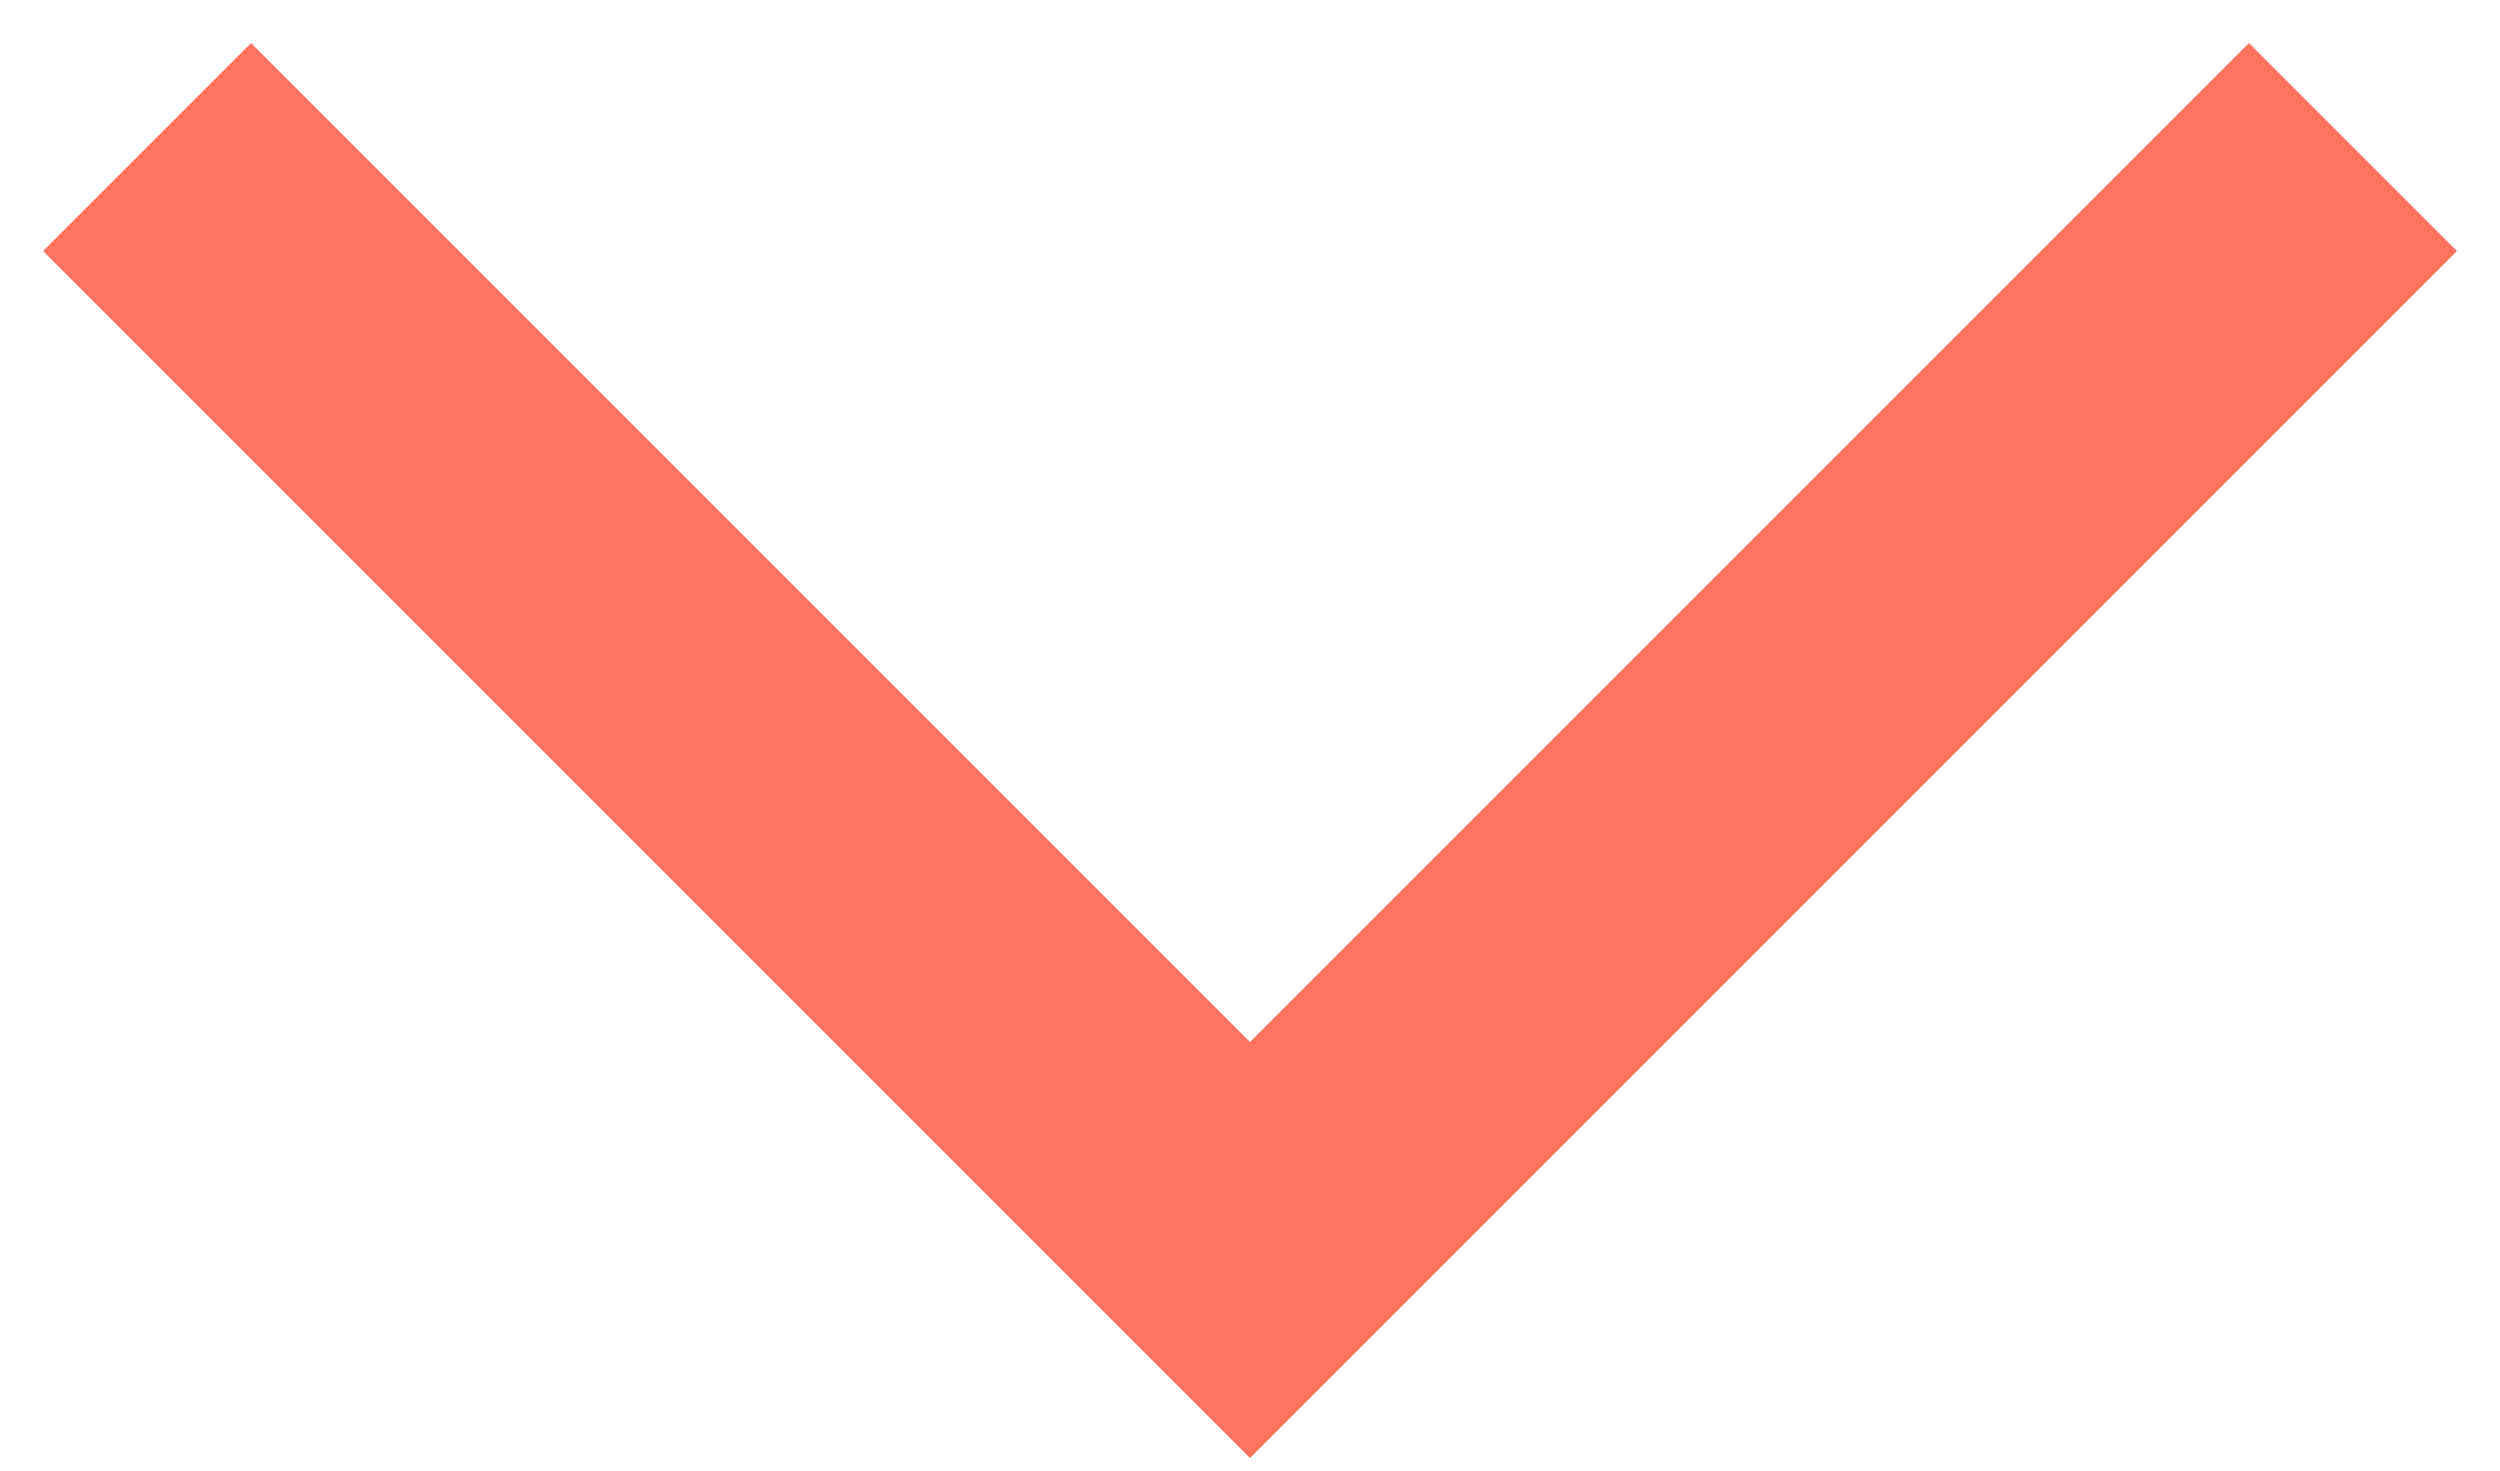
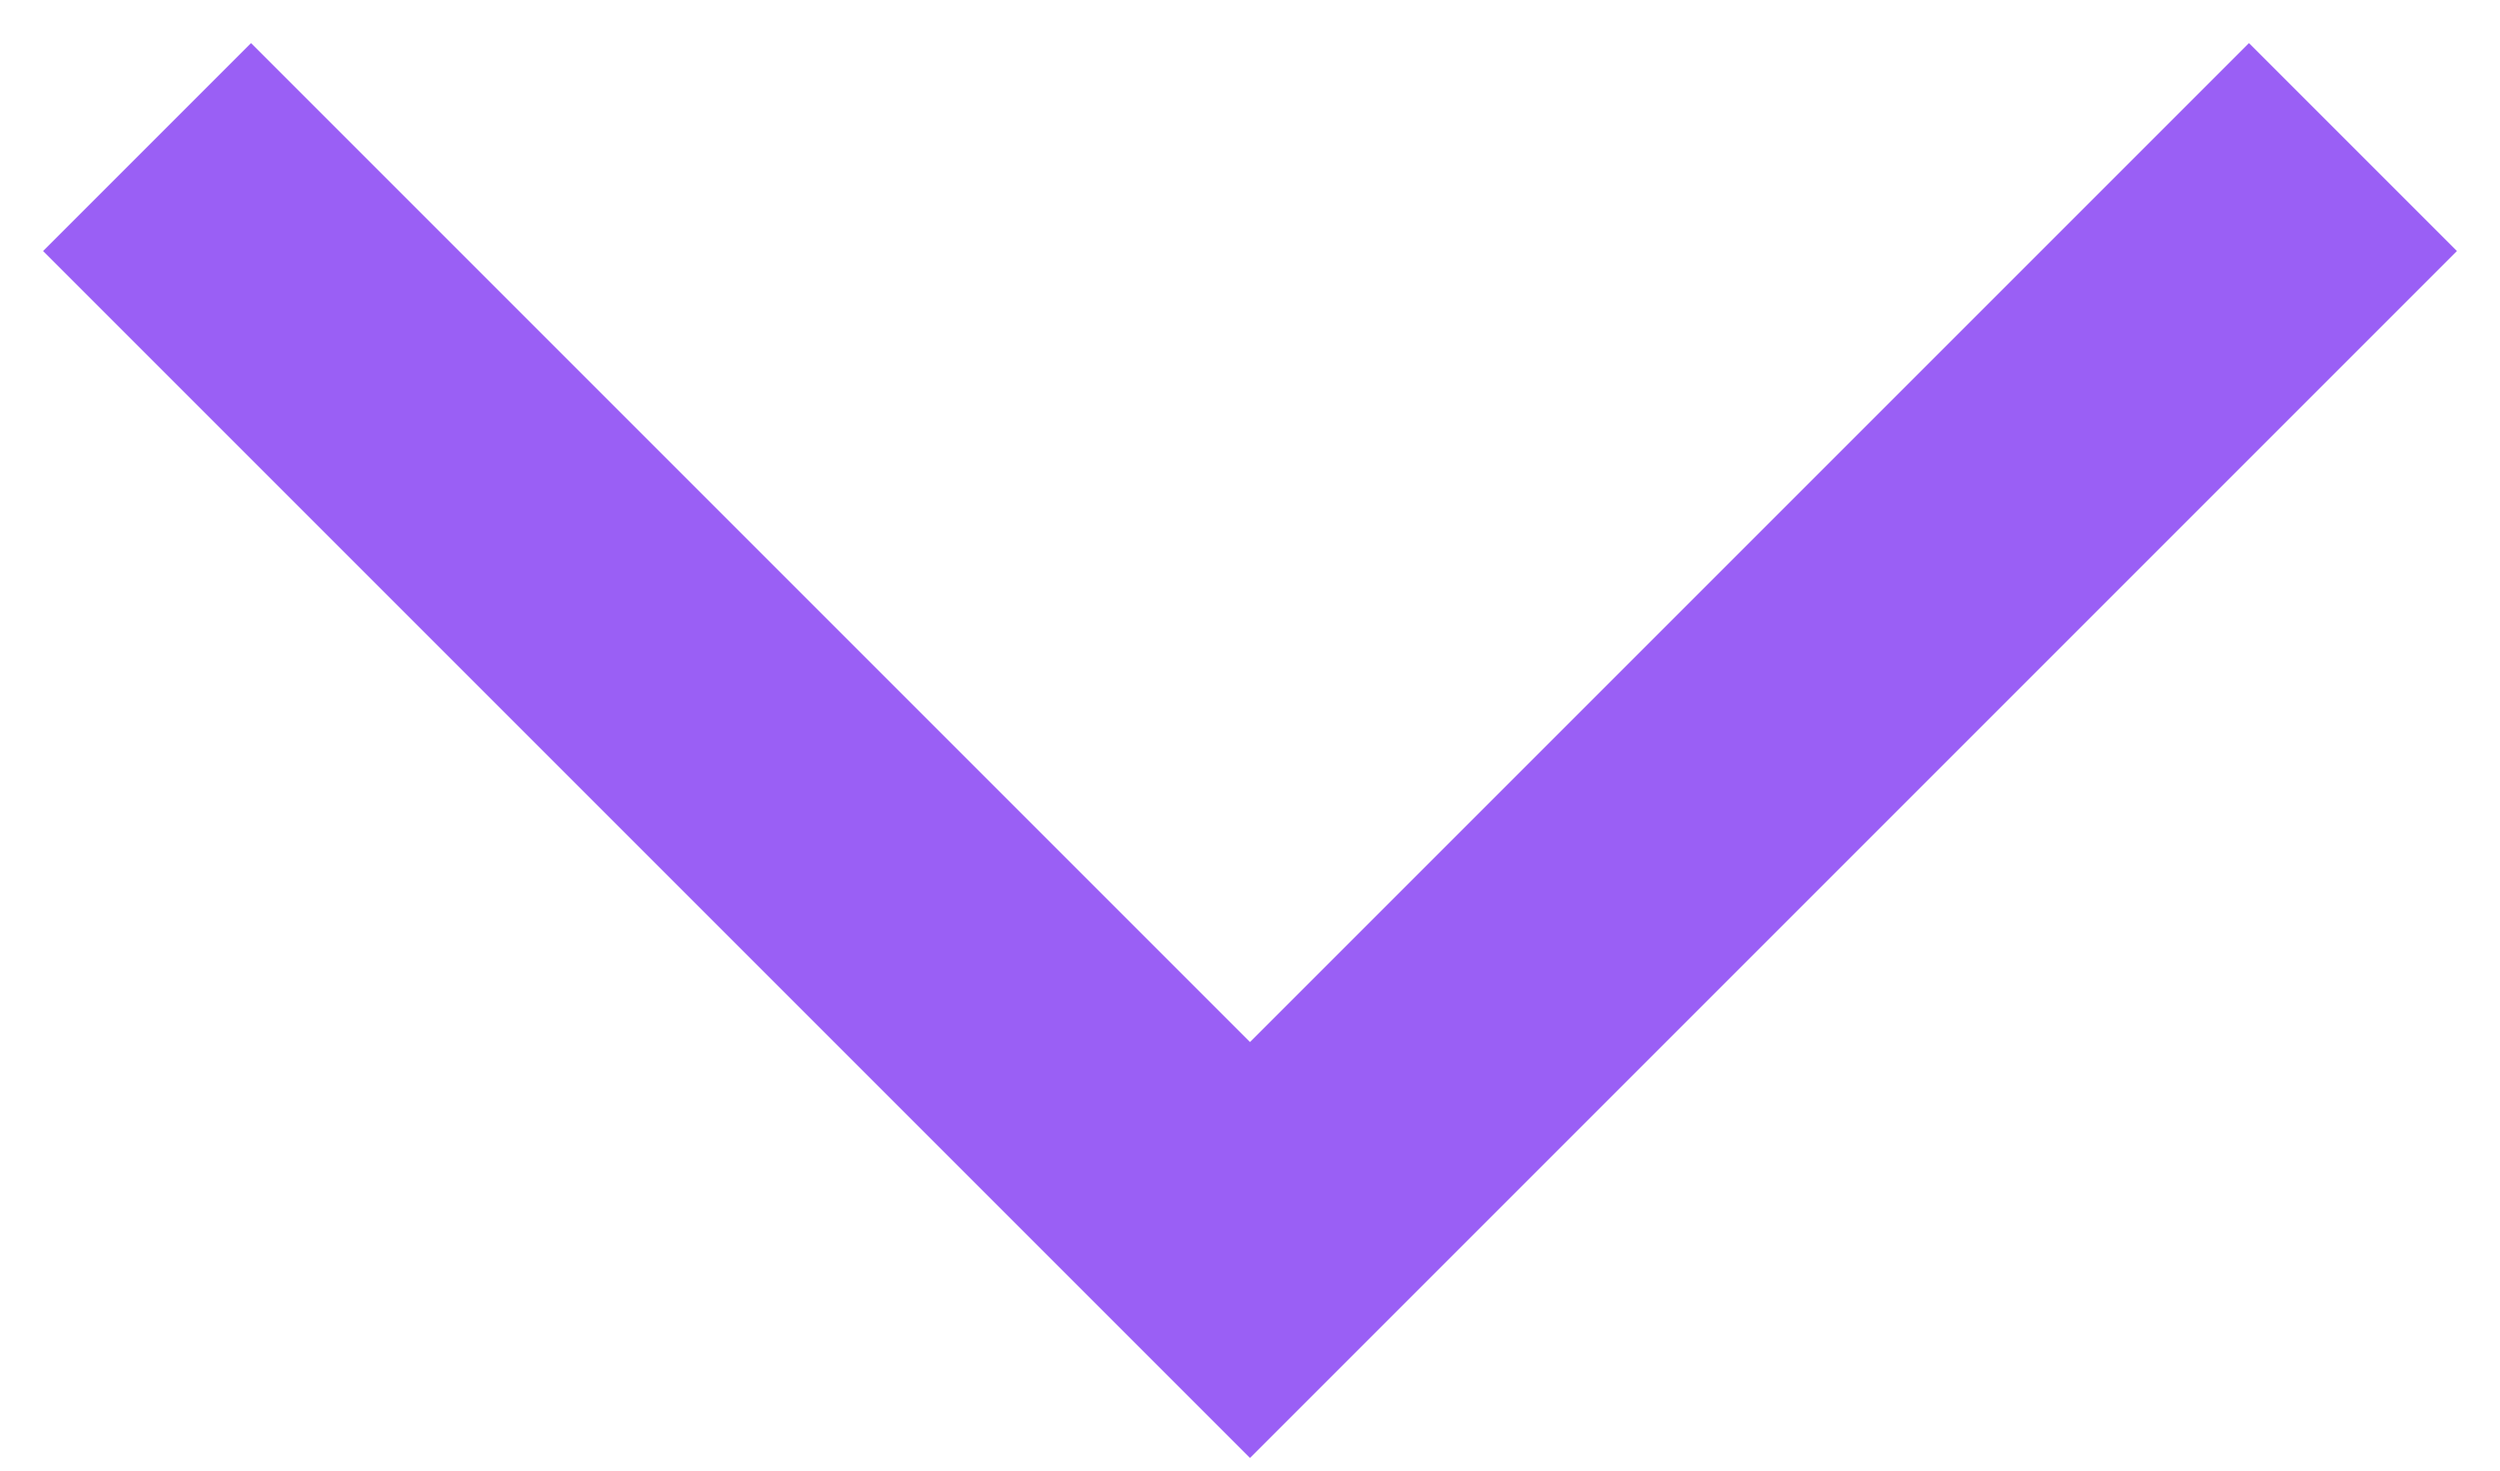
<svg xmlns="http://www.w3.org/2000/svg" width="17" height="10" viewBox="0 0 17 10" fill="none">
-   <path d="M1 1L8.5 8.5L16 1" stroke="#FF725E" stroke-width="2" />
+   <path d="M1 1L8.5 8.5L16 1" stroke="#9A5FF5" stroke-width="2" />
</svg>
